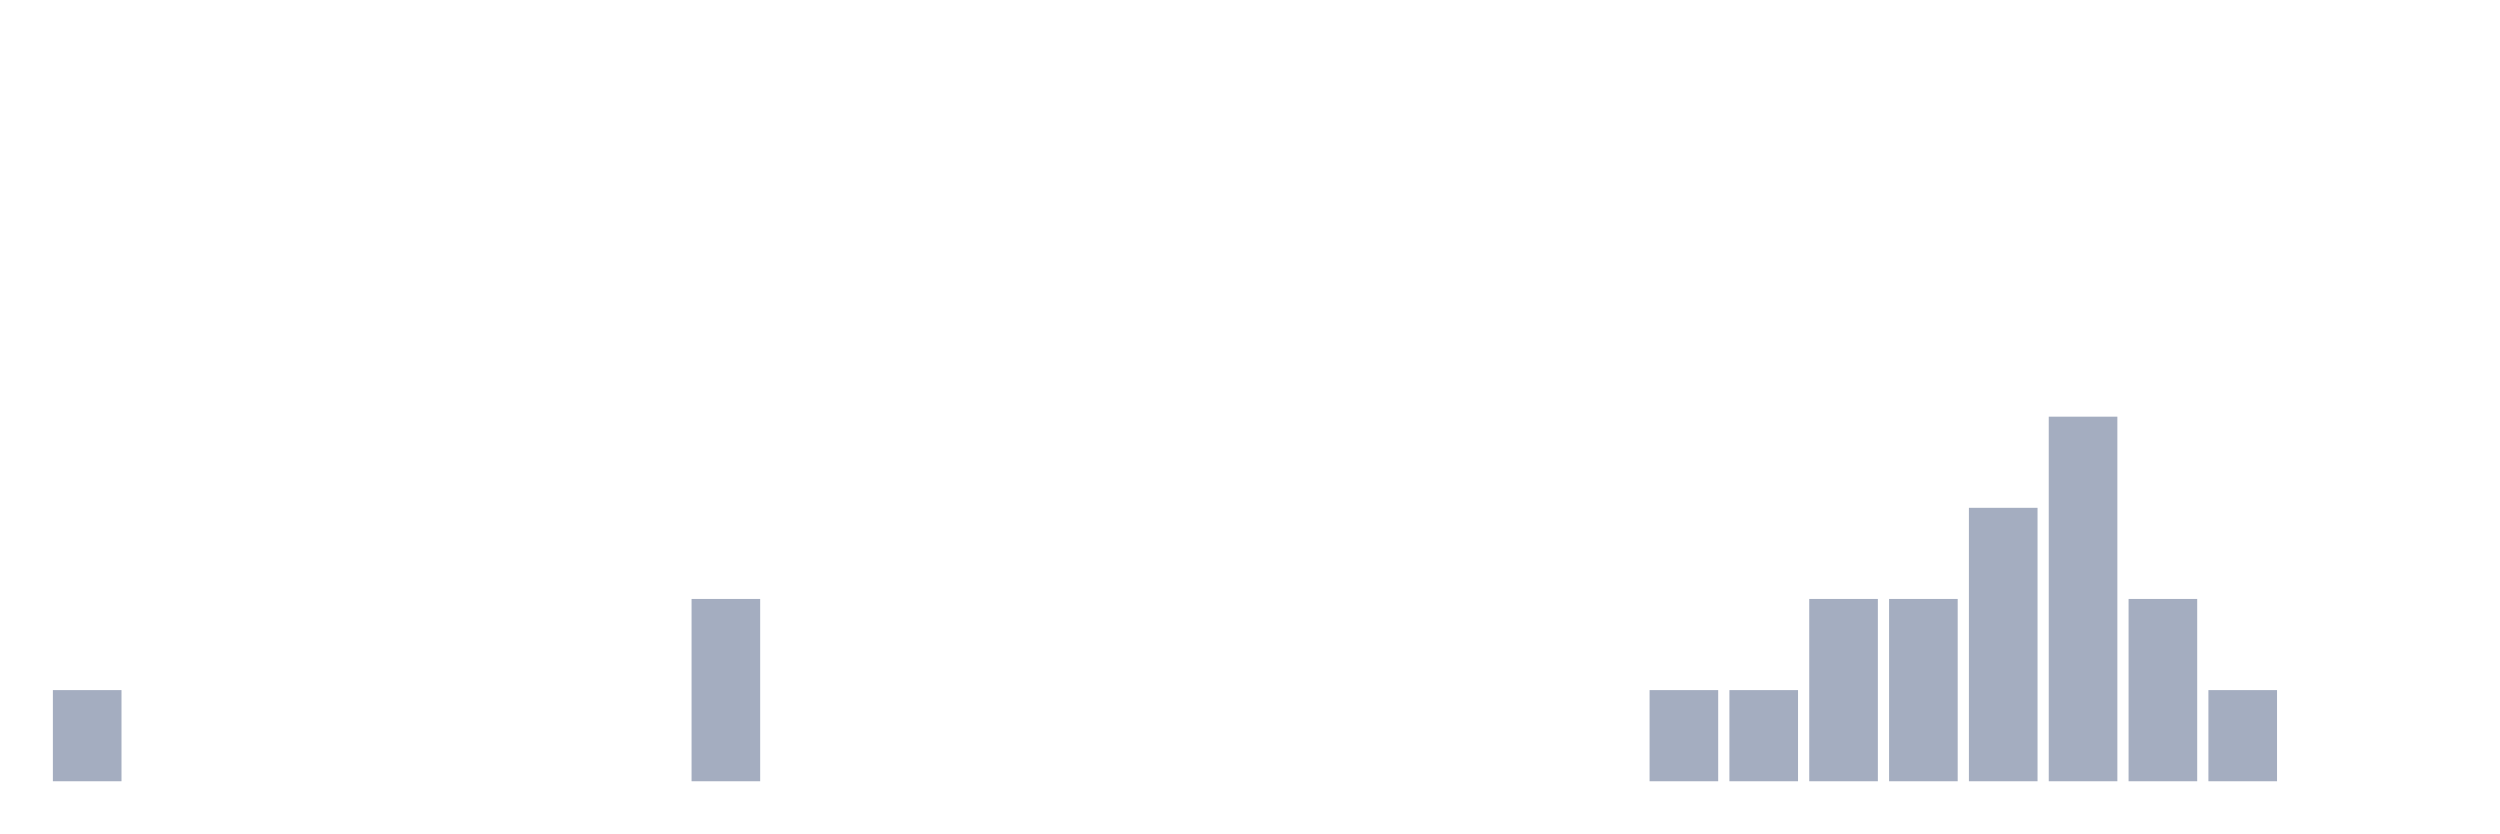
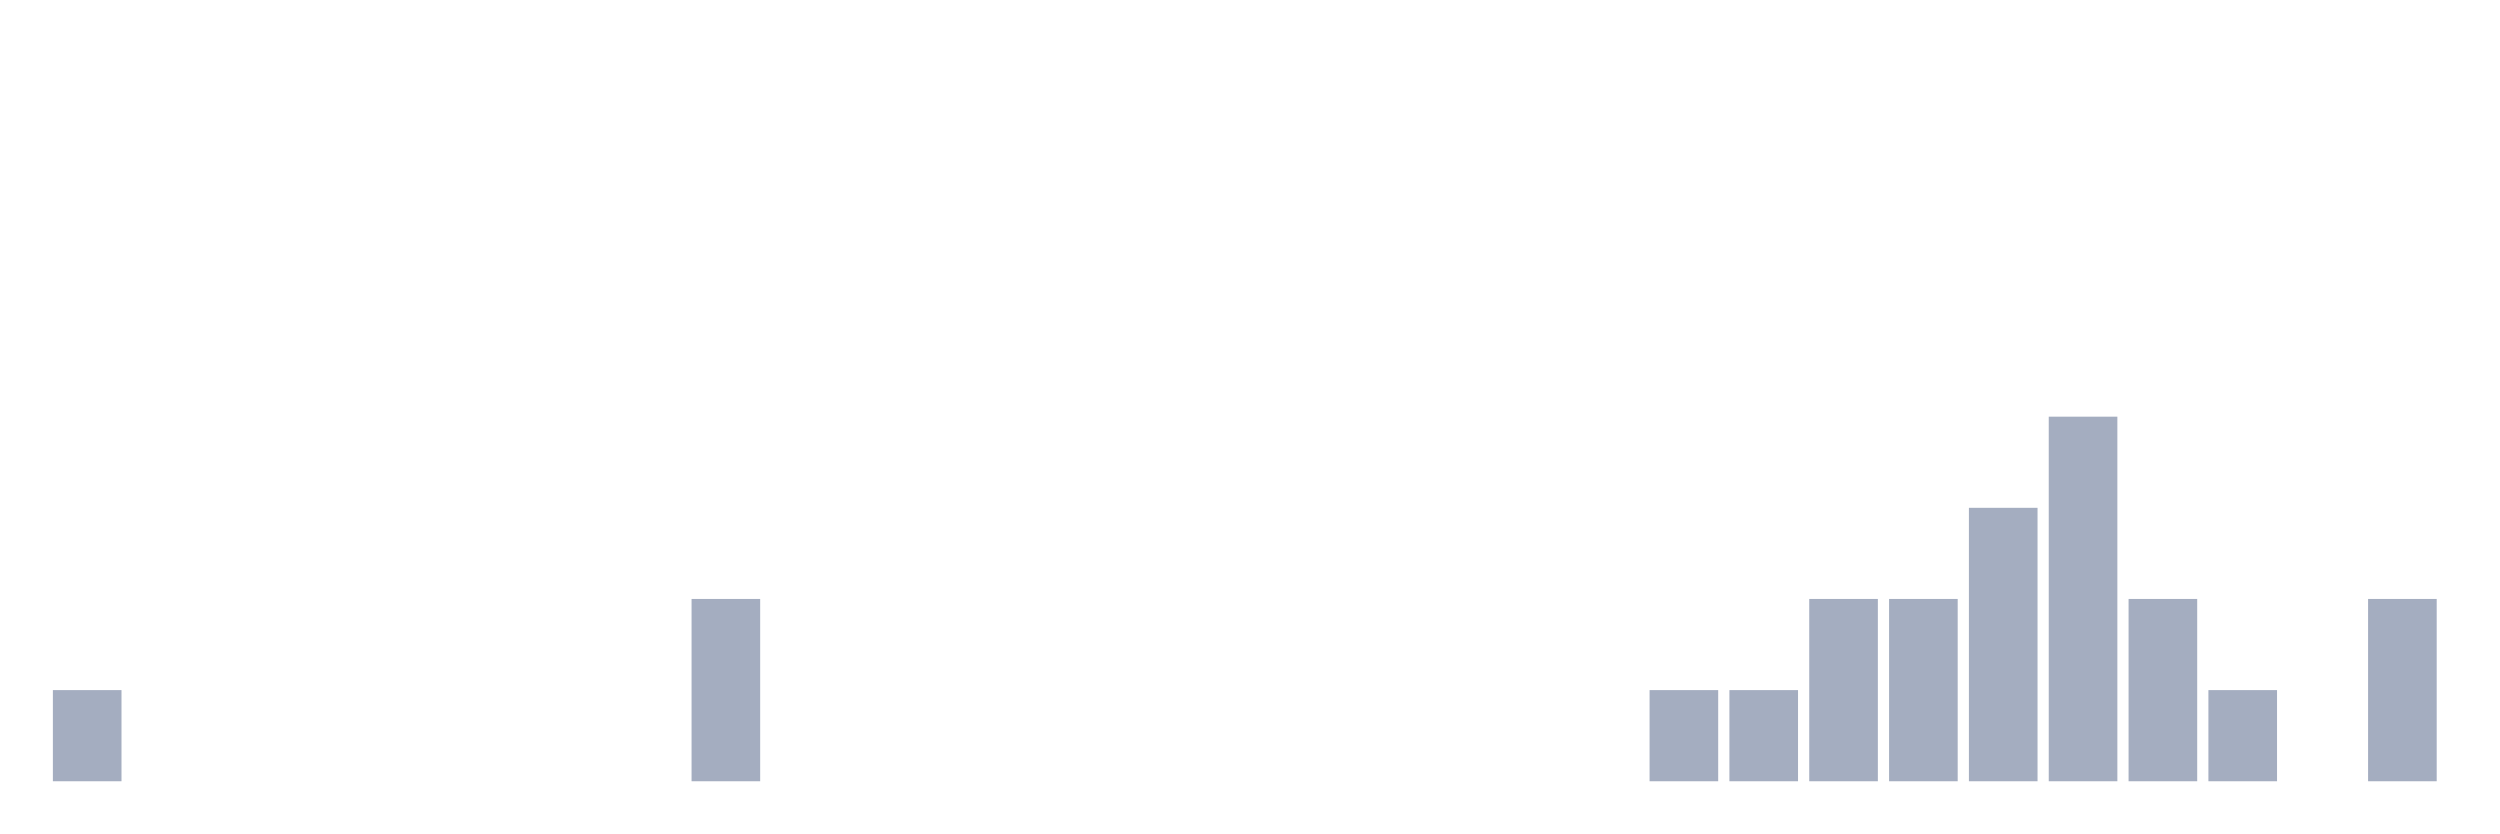
<svg xmlns="http://www.w3.org/2000/svg" viewBox="0 0 480 160">
  <g transform="translate(10,10)">
    <rect class="bar" x="0.153" width="13.175" y="122.5" height="17.5" fill="rgb(164,173,192)" />
    <rect class="bar" x="15.482" width="13.175" y="140" height="0" fill="rgb(164,173,192)" />
    <rect class="bar" x="30.81" width="13.175" y="140" height="0" fill="rgb(164,173,192)" />
    <rect class="bar" x="46.138" width="13.175" y="140" height="0" fill="rgb(164,173,192)" />
    <rect class="bar" x="61.466" width="13.175" y="140" height="0" fill="rgb(164,173,192)" />
    <rect class="bar" x="76.794" width="13.175" y="140" height="0" fill="rgb(164,173,192)" />
    <rect class="bar" x="92.123" width="13.175" y="140" height="0" fill="rgb(164,173,192)" />
    <rect class="bar" x="107.451" width="13.175" y="140" height="0" fill="rgb(164,173,192)" />
    <rect class="bar" x="122.779" width="13.175" y="105" height="35" fill="rgb(164,173,192)" />
    <rect class="bar" x="138.107" width="13.175" y="140" height="0" fill="rgb(164,173,192)" />
    <rect class="bar" x="153.436" width="13.175" y="140" height="0" fill="rgb(164,173,192)" />
    <rect class="bar" x="168.764" width="13.175" y="140" height="0" fill="rgb(164,173,192)" />
    <rect class="bar" x="184.092" width="13.175" y="140" height="0" fill="rgb(164,173,192)" />
    <rect class="bar" x="199.42" width="13.175" y="140" height="0" fill="rgb(164,173,192)" />
    <rect class="bar" x="214.748" width="13.175" y="140" height="0" fill="rgb(164,173,192)" />
    <rect class="bar" x="230.077" width="13.175" y="140" height="0" fill="rgb(164,173,192)" />
    <rect class="bar" x="245.405" width="13.175" y="140" height="0" fill="rgb(164,173,192)" />
    <rect class="bar" x="260.733" width="13.175" y="140" height="0" fill="rgb(164,173,192)" />
    <rect class="bar" x="276.061" width="13.175" y="140" height="0" fill="rgb(164,173,192)" />
    <rect class="bar" x="291.39" width="13.175" y="140" height="0" fill="rgb(164,173,192)" />
    <rect class="bar" x="306.718" width="13.175" y="122.5" height="17.5" fill="rgb(164,173,192)" />
    <rect class="bar" x="322.046" width="13.175" y="122.5" height="17.5" fill="rgb(164,173,192)" />
    <rect class="bar" x="337.374" width="13.175" y="105" height="35" fill="rgb(164,173,192)" />
    <rect class="bar" x="352.702" width="13.175" y="105" height="35" fill="rgb(164,173,192)" />
    <rect class="bar" x="368.031" width="13.175" y="87.5" height="52.5" fill="rgb(164,173,192)" />
    <rect class="bar" x="383.359" width="13.175" y="70" height="70" fill="rgb(164,173,192)" />
    <rect class="bar" x="398.687" width="13.175" y="105" height="35" fill="rgb(164,173,192)" />
    <rect class="bar" x="414.015" width="13.175" y="122.5" height="17.5" fill="rgb(164,173,192)" />
    <rect class="bar" x="429.344" width="13.175" y="140" height="0" fill="rgb(164,173,192)" />
-     <rect class="bar" x="444.672" width="13.175" y="140" height="0" fill="rgb(164,173,192)" />
+     <rect class="bar" x="444.672" width="13.175" y="105" height="35" fill="rgb(164,173,192)" />
  </g>
</svg>
